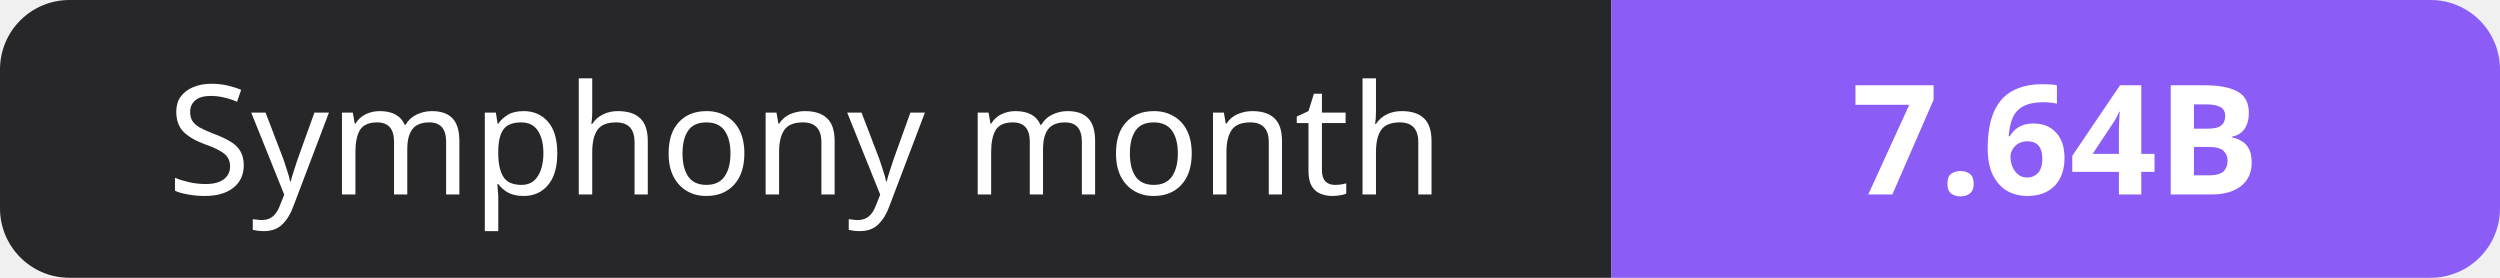
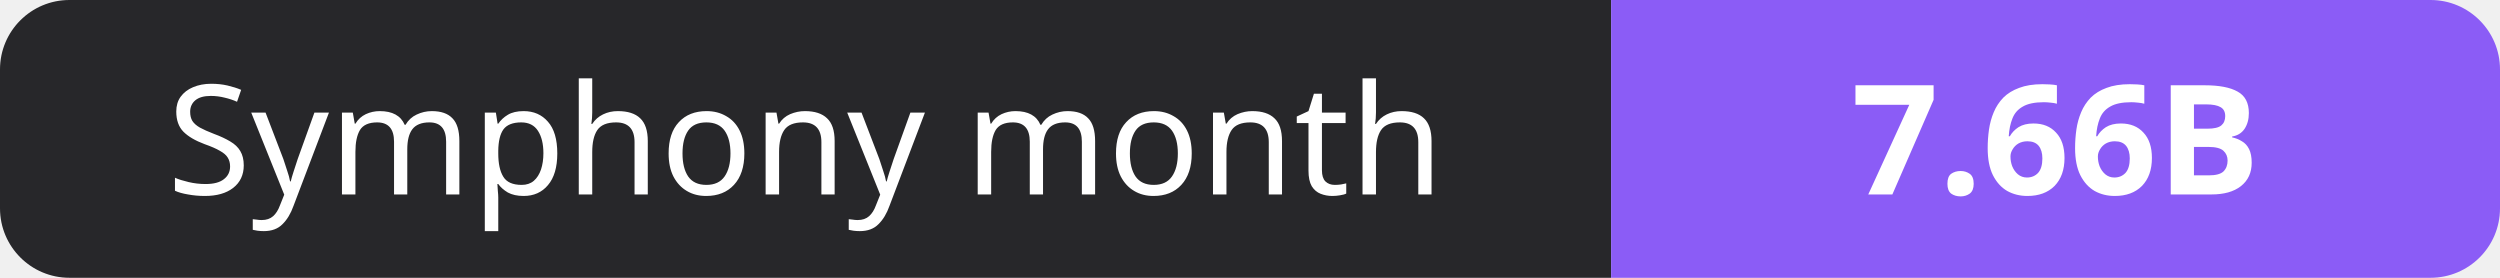
- <svg xmlns="http://www.w3.org/2000/svg" width="180" height="20" role="img" aria-label="Symphony month: 7.64B">
+ <svg xmlns="http://www.w3.org/2000/svg" width="180" height="20" role="img" aria-label="Symphony month: 7.66B">
  <clipPath id="r">
    <rect width="180" height="20" rx="5" fill="#fff" />
  </clipPath>
  <g clip-path="url(#r)">
    <rect width="116" height="20" fill="#27272a" />
    <rect x="116" width="64" height="20" fill="#8b5cf6" />
  </g>
  <g fill="#fff" text-anchor="middle" font-family="Verdana,Geneva,sans-serif" font-size="11">
    <text x="58.0" y="14">Symphony month</text>
-     <text x="148.0" y="14" font-weight="700">7.64B</text>
+     <text x="148.0" y="14" font-weight="700">7.66B</text>
  </g>
</svg>
